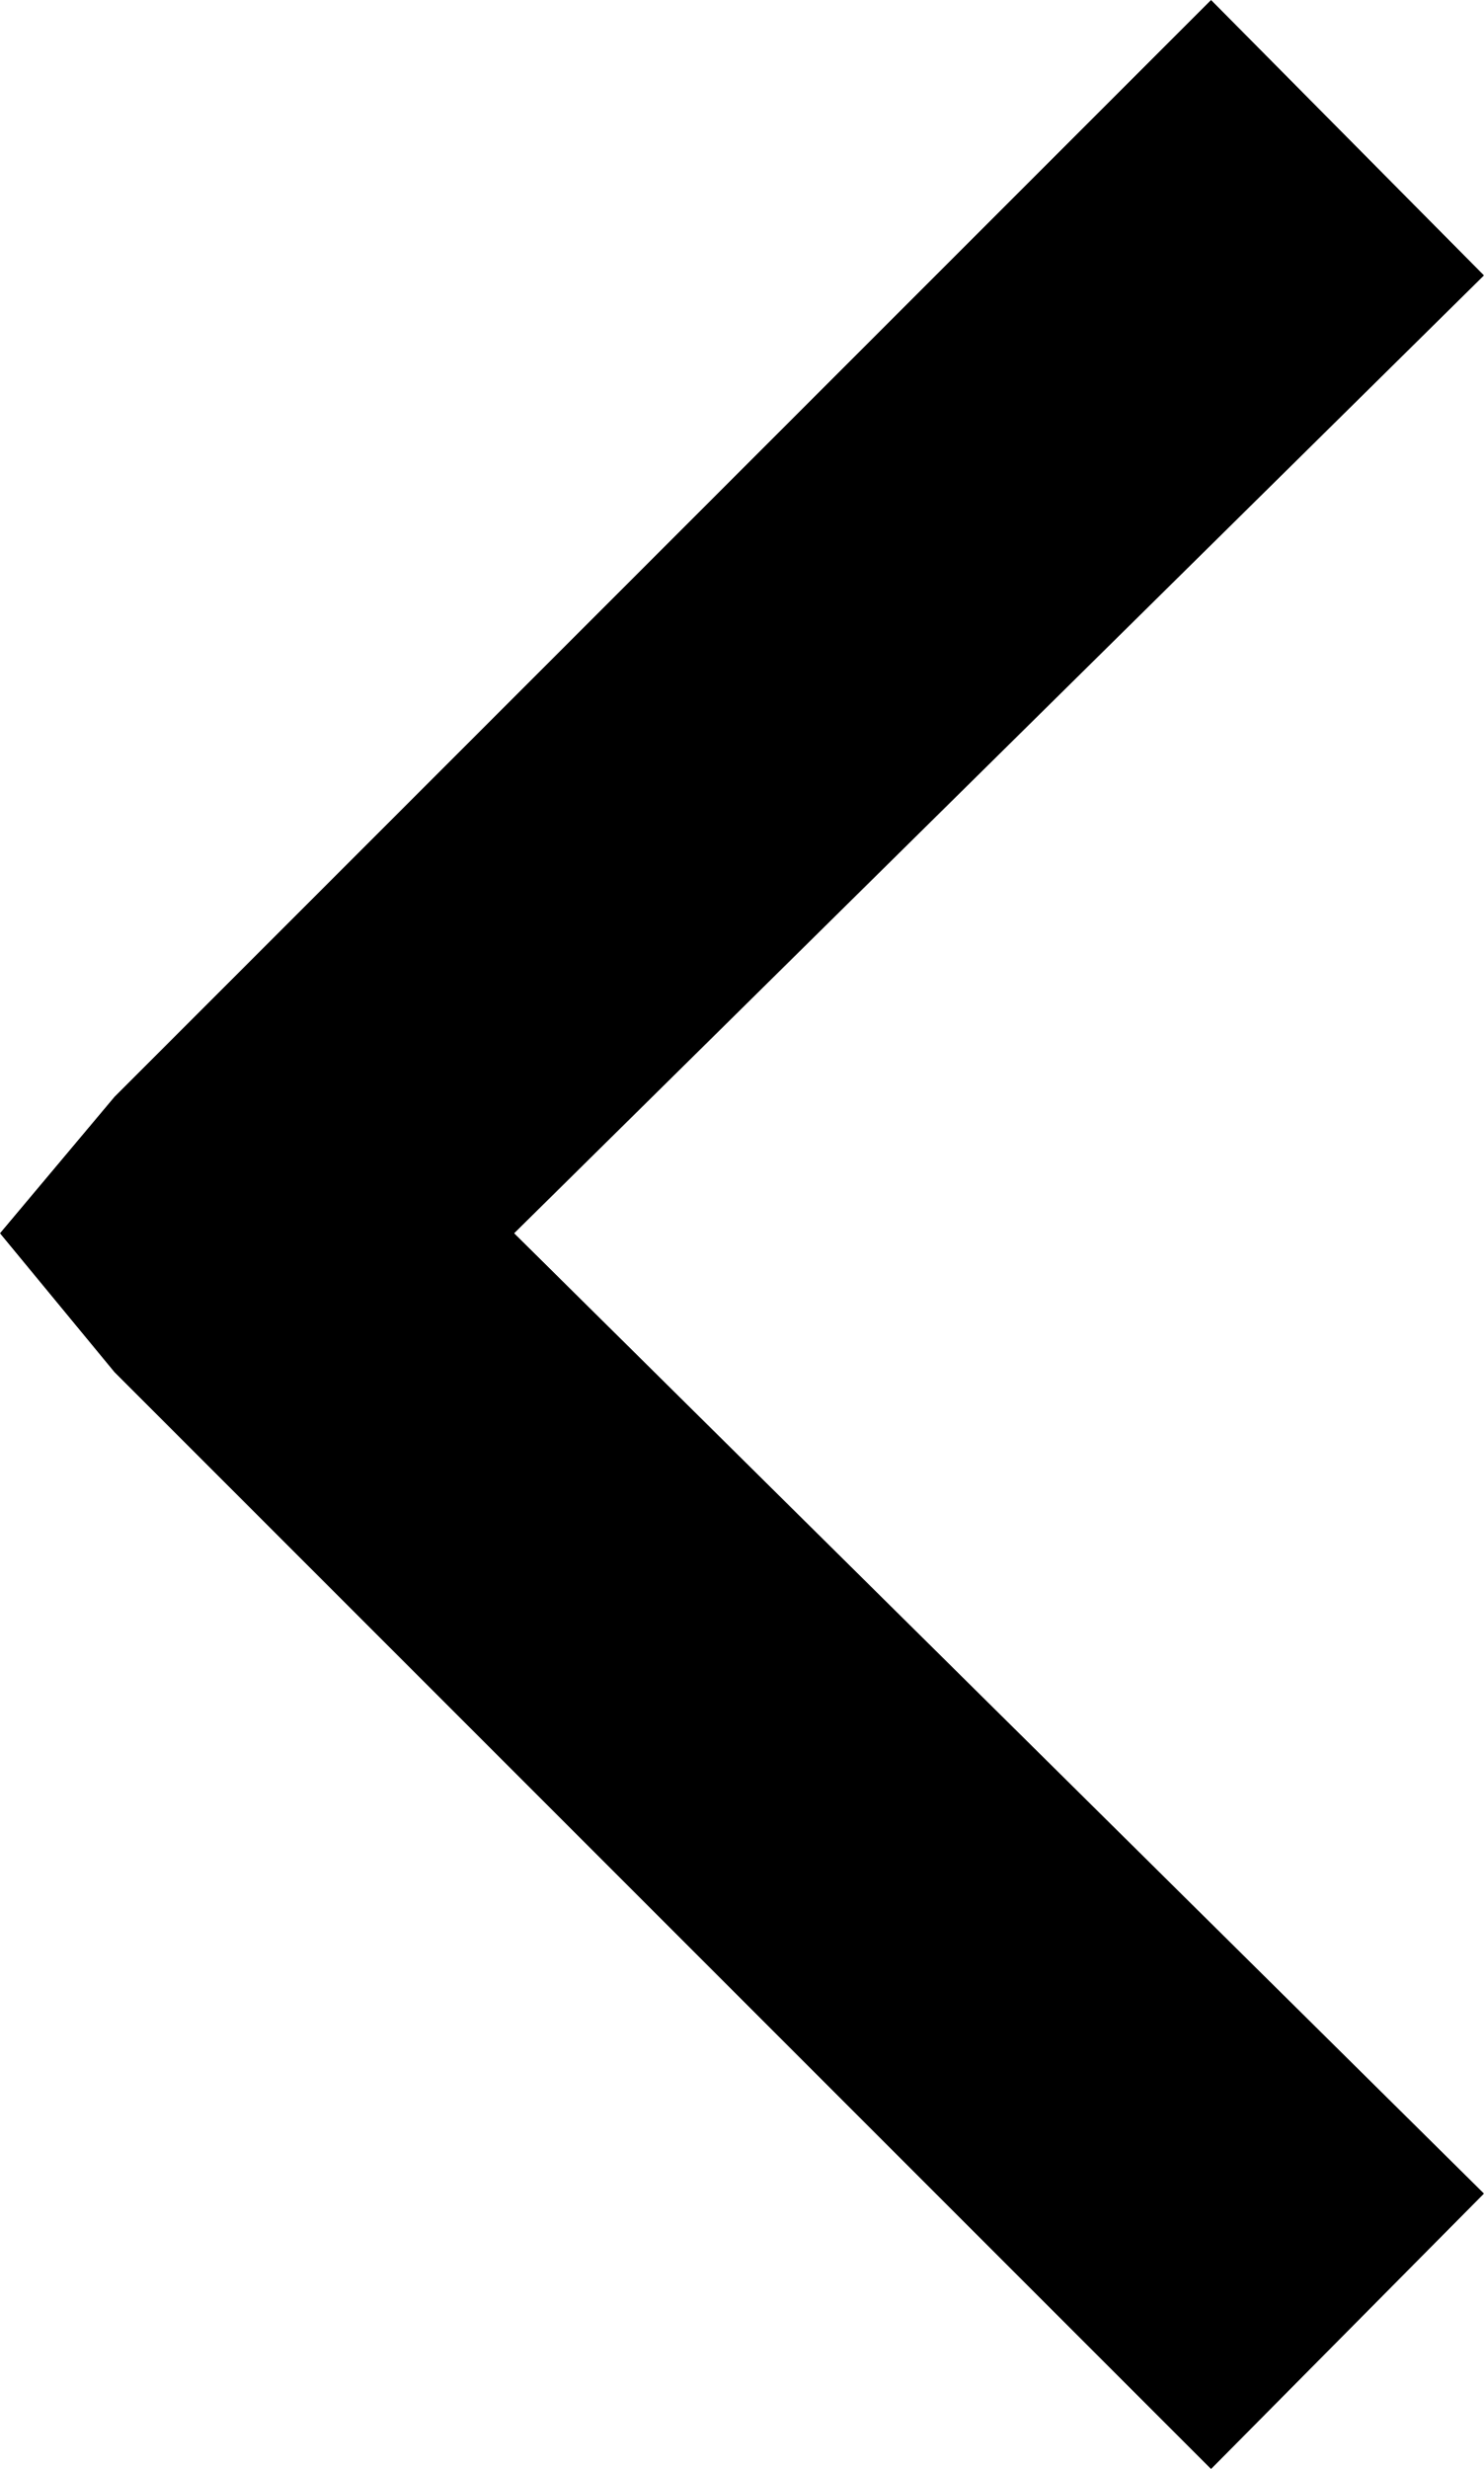
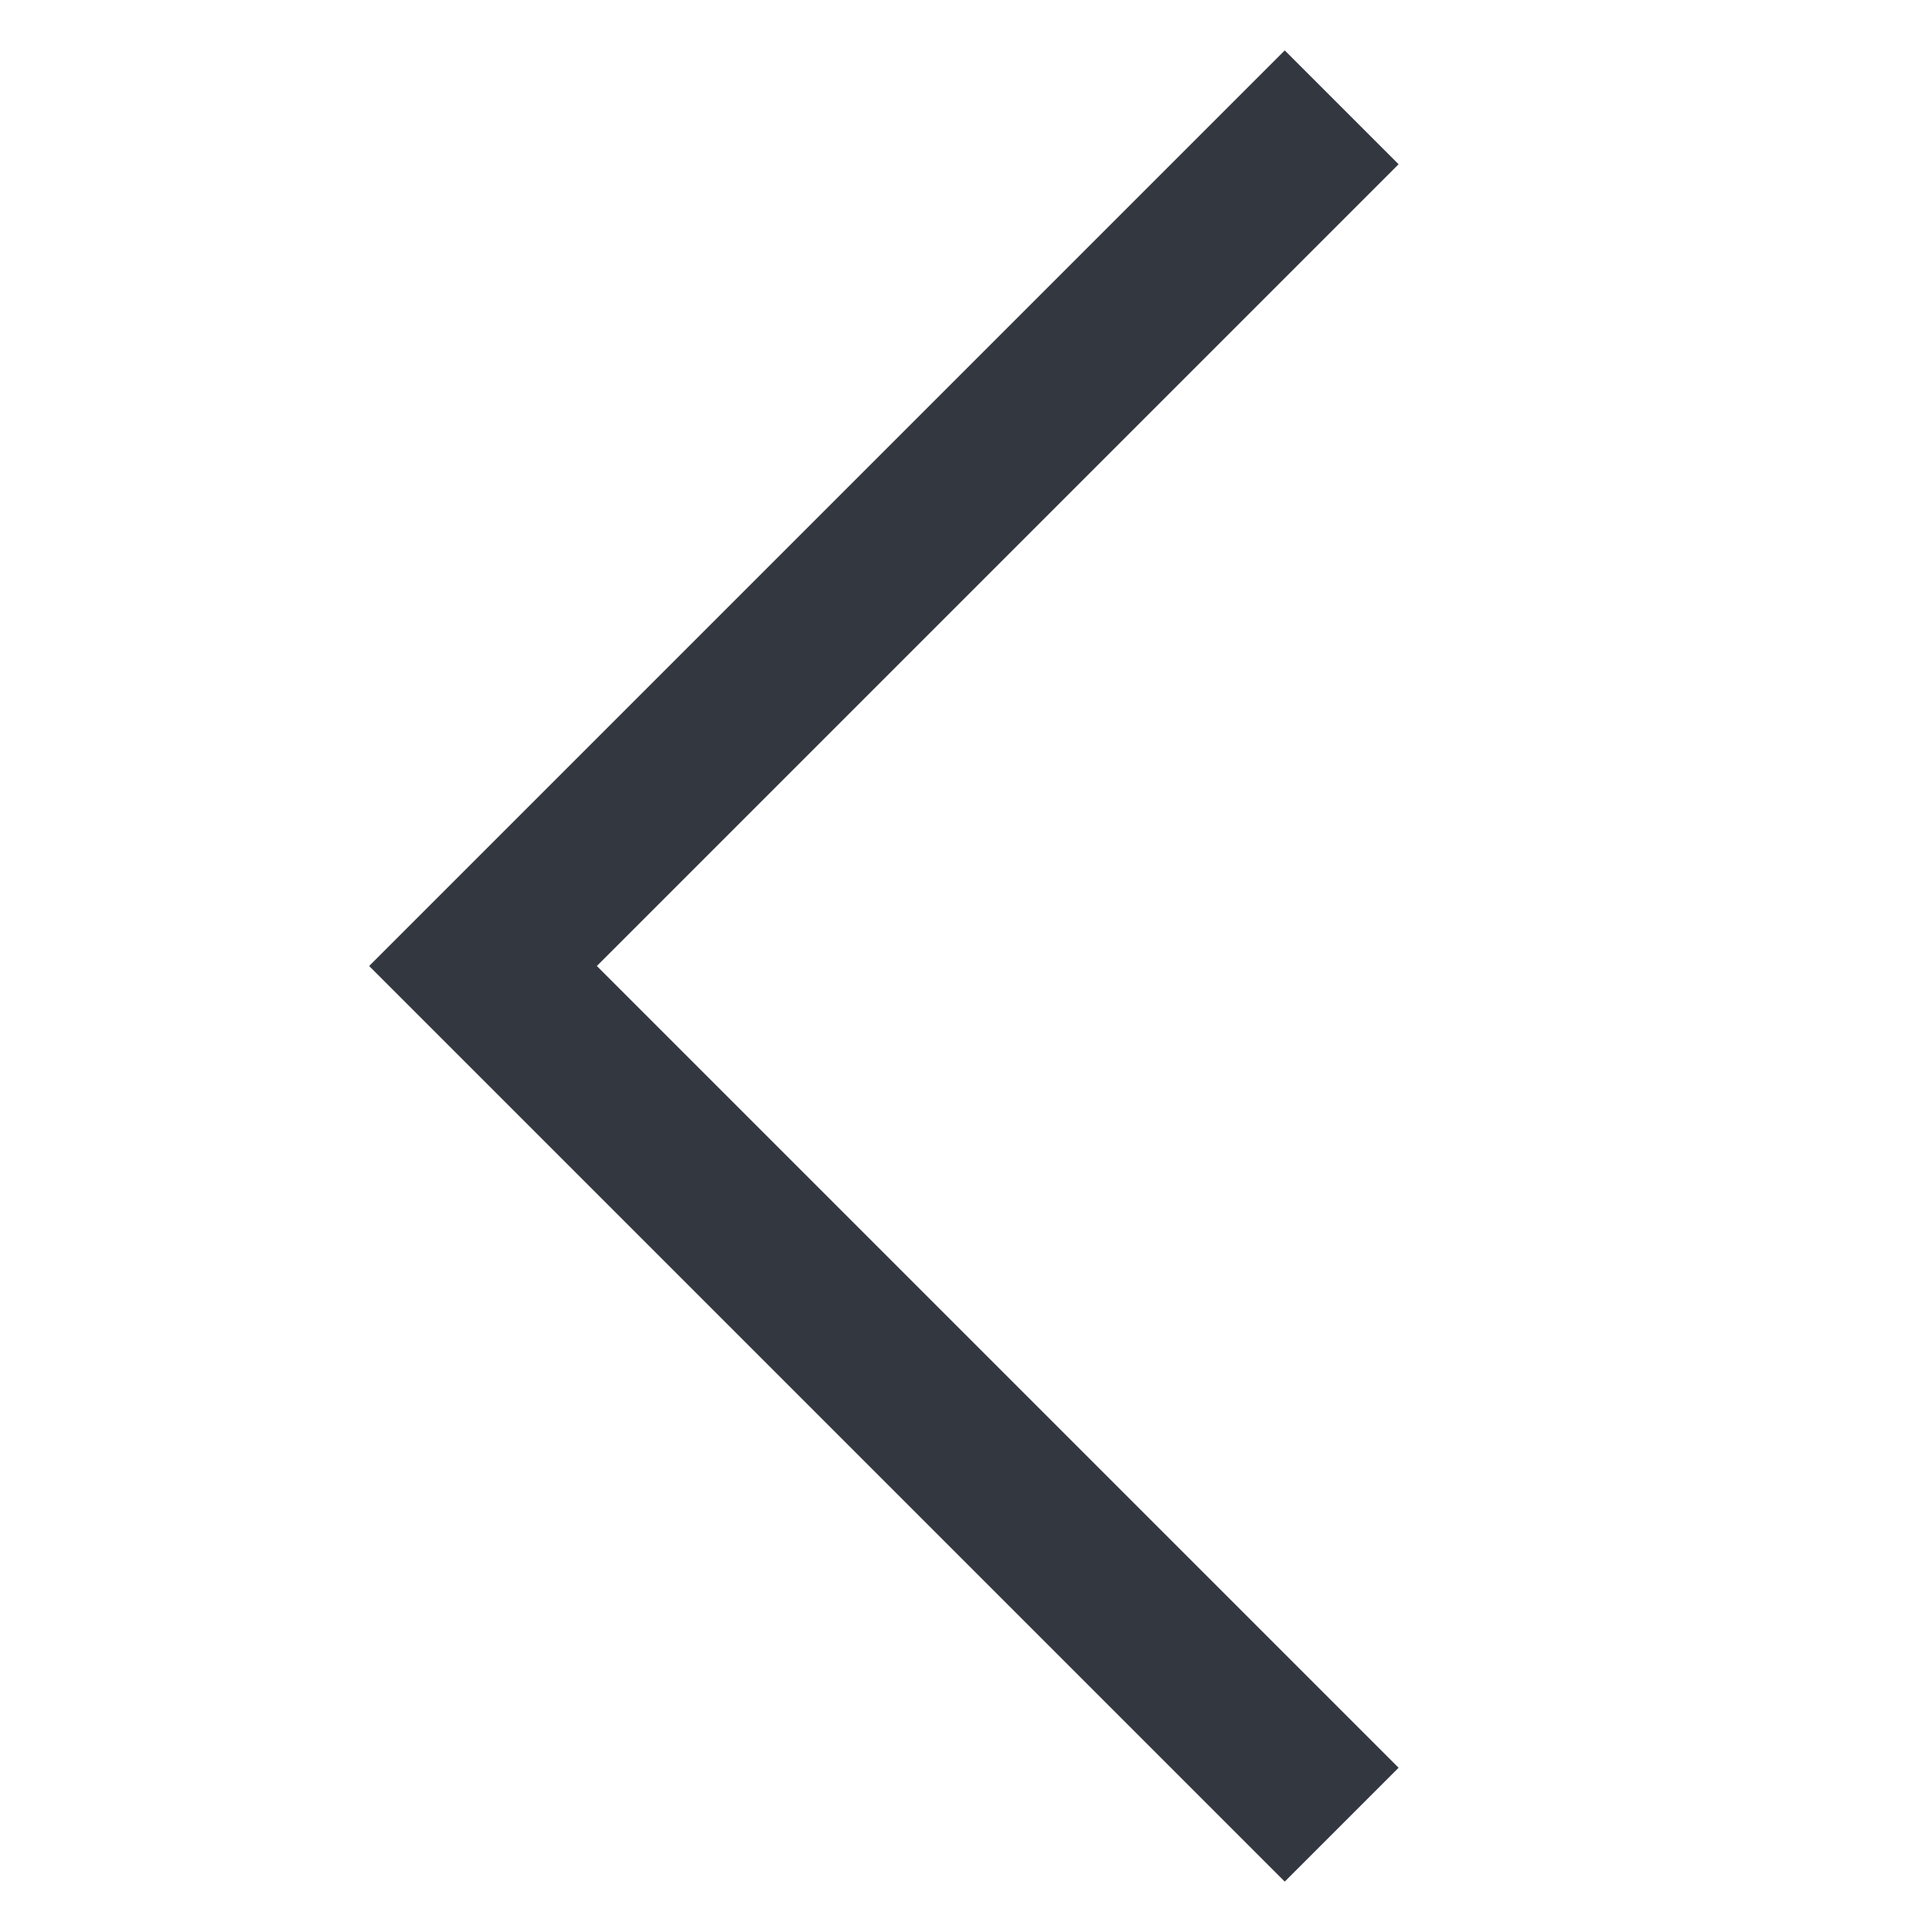
- <svg xmlns="http://www.w3.org/2000/svg" viewBox="0 0 6.09 10.13">
-   <path d="M4.97 0l1.12 1.13-3.98 3.93L6.09 9l-1.12 1.13-4.5-4.5L0 5.06l.47-.56L4.97 0z" />
+ <svg xmlns="http://www.w3.org/2000/svg" viewBox="0 0 18 18">
+   <defs>
+     <style>.a{fill:none;stroke:#333740;stroke-miterlimit:10;stroke-width:1.5px;}</style>
+   </defs>
+   <polyline class="a" points="12.5 17 4.5 9 12.5 1" />
</svg>
